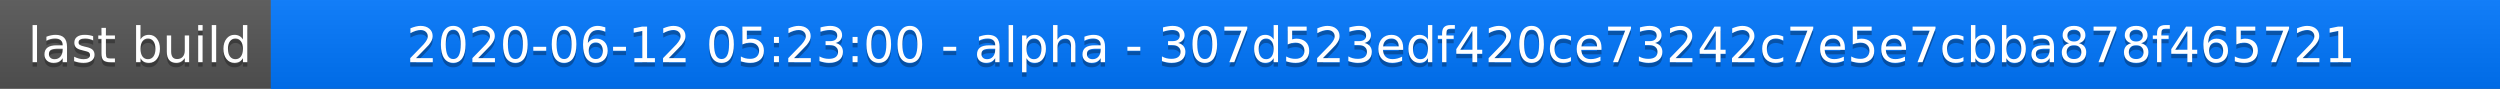
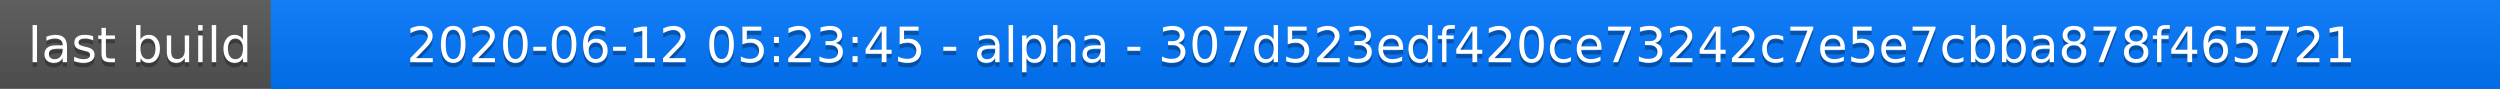
<svg xmlns="http://www.w3.org/2000/svg" width="563" height="20">
  <linearGradient id="a" x2="0" y2="100%">
    <stop offset="0" stop-color="#bbb" stop-opacity=".1" />
    <stop offset="1" stop-opacity=".1" />
  </linearGradient>
  <rect rx="0" width="563" height="20" fill="#555" />
  <rect rx="0" x="61" width="502" height="20" fill="#07f" />
  <path fill="#07f" d="M61 0h4v20h-4z" />
  <rect rx="0" width="563" height="20" fill="url(#a)" />
  <g fill="#fff" text-anchor="middle" font-family="DejaVu Sans,Verdana,Geneva,sans-serif" font-size="11">
    <text x="31.5" y="15" fill="#010101" fill-opacity=".3">last build</text>
    <text x="31.5" y="14">last build</text>
-     <text x="311" y="15" fill="#010101" fill-opacity=".3">2020-06-12 05:23:00 - alpha - 307d523edf420ce73242c7e5e7cbba878f465721</text>
-     <text x="311" y="14">2020-06-12 05:23:00 - alpha - 307d523edf420ce73242c7e5e7cbba878f465721</text>
+     <text x="311" y="15" fill="#010101" fill-opacity=".3">2020-06-12 05:23:45 - alpha - 307d523edf420ce73242c7e5e7cbba878f465721</text>
+     <text x="311" y="14">2020-06-12 05:23:45 - alpha - 307d523edf420ce73242c7e5e7cbba878f465721</text>
  </g>
</svg>
